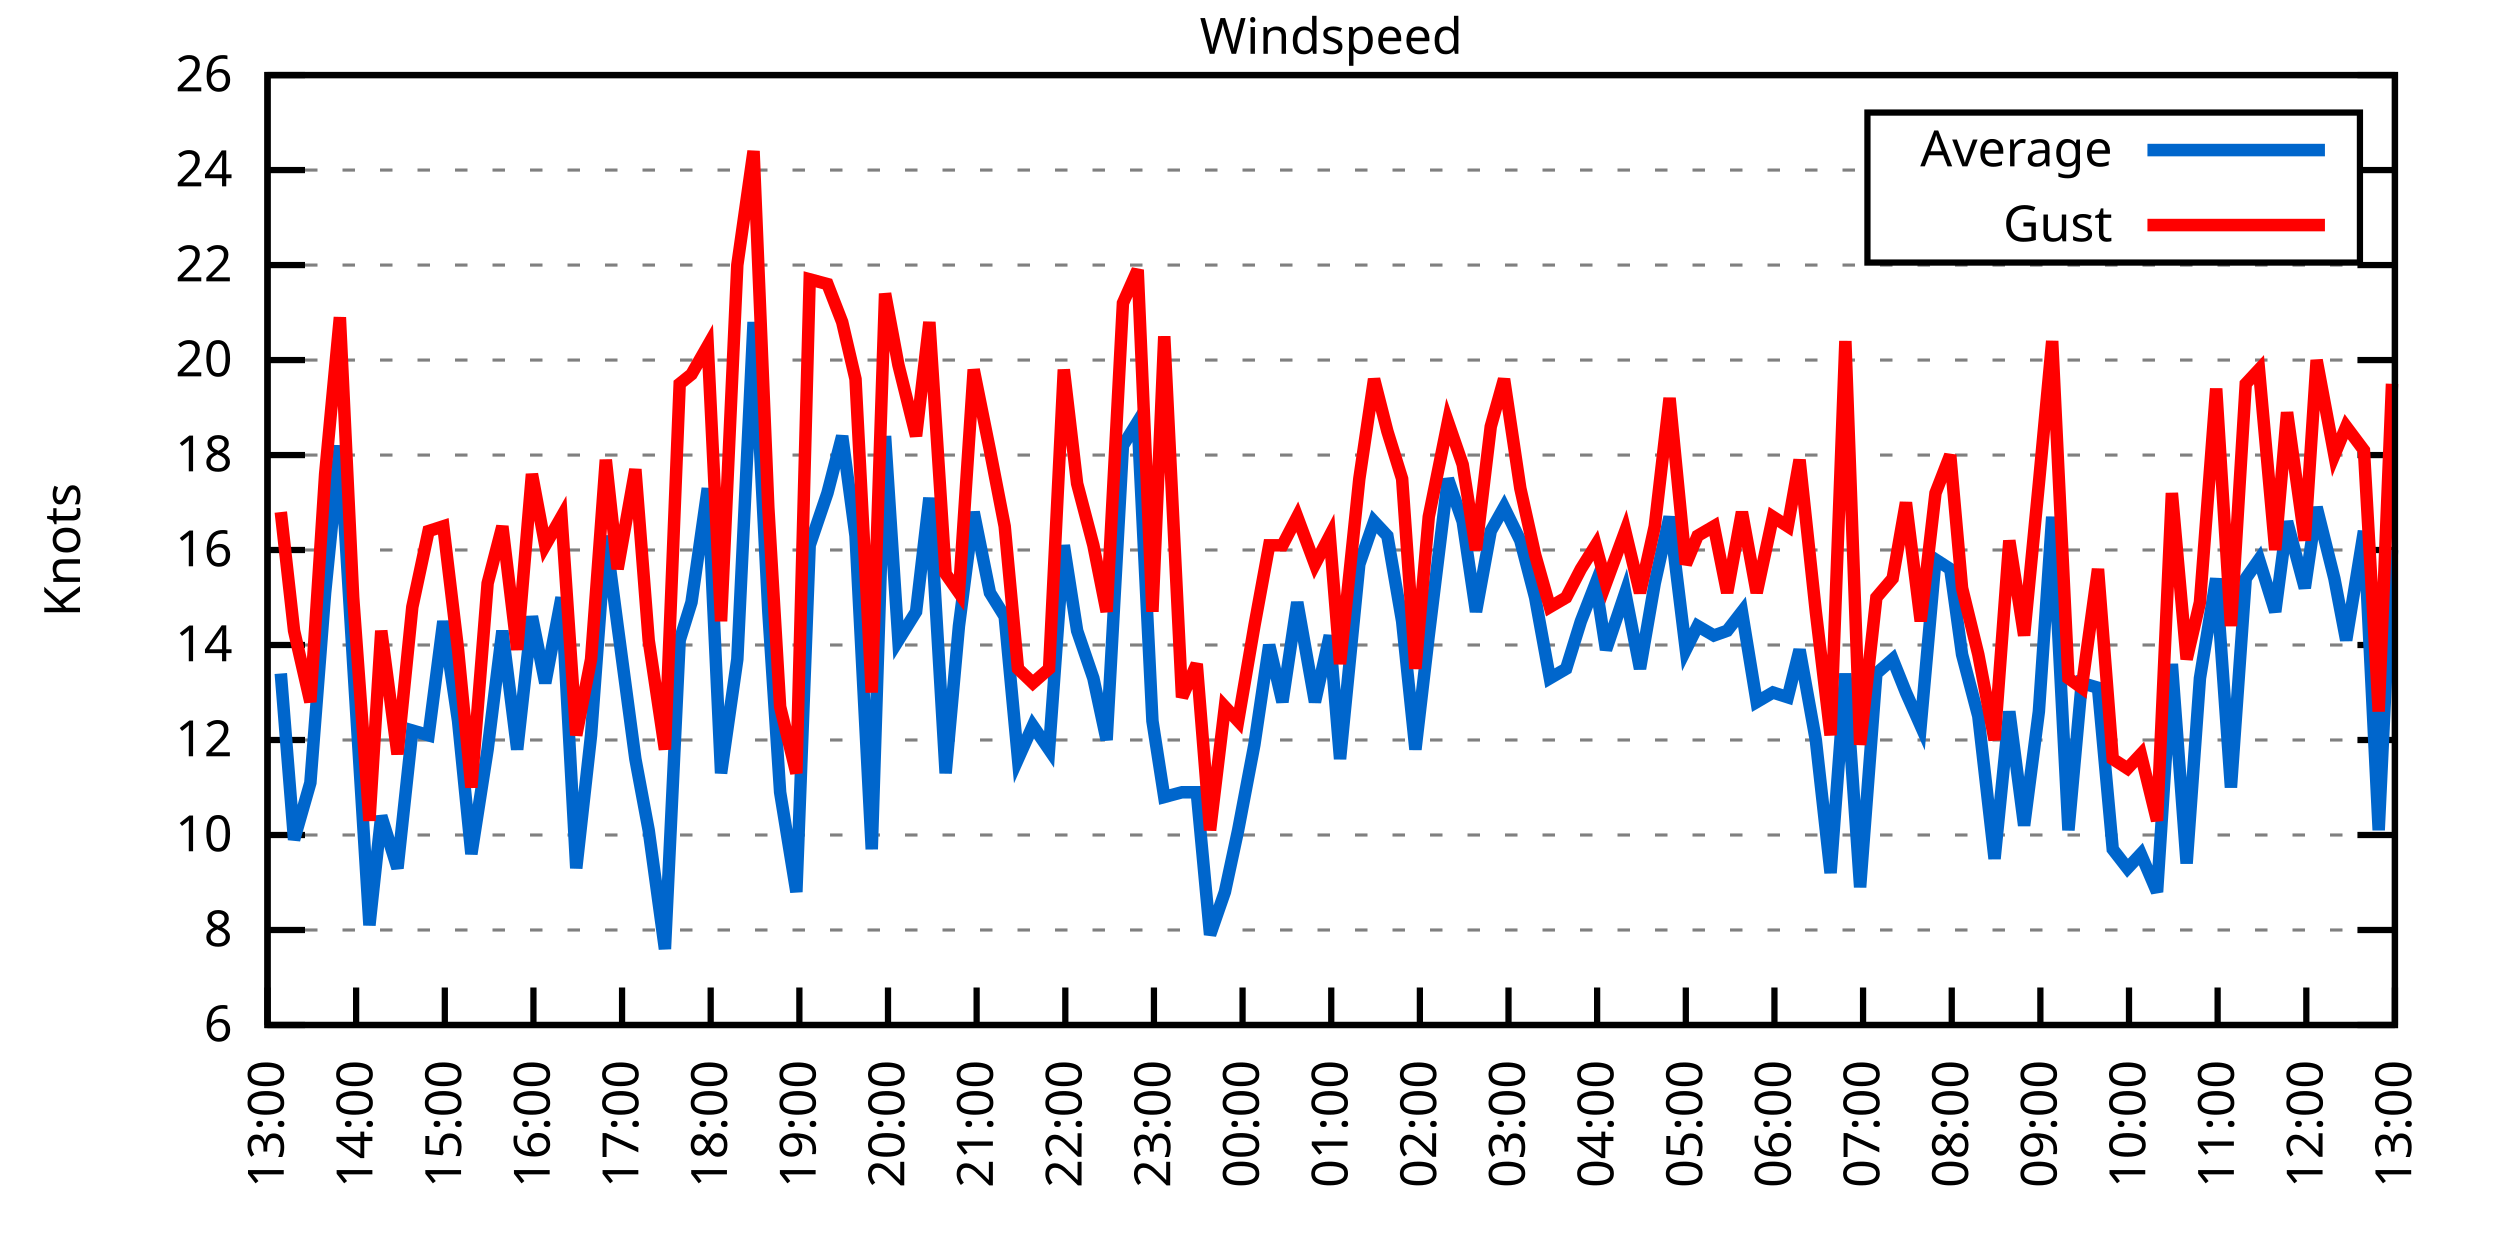
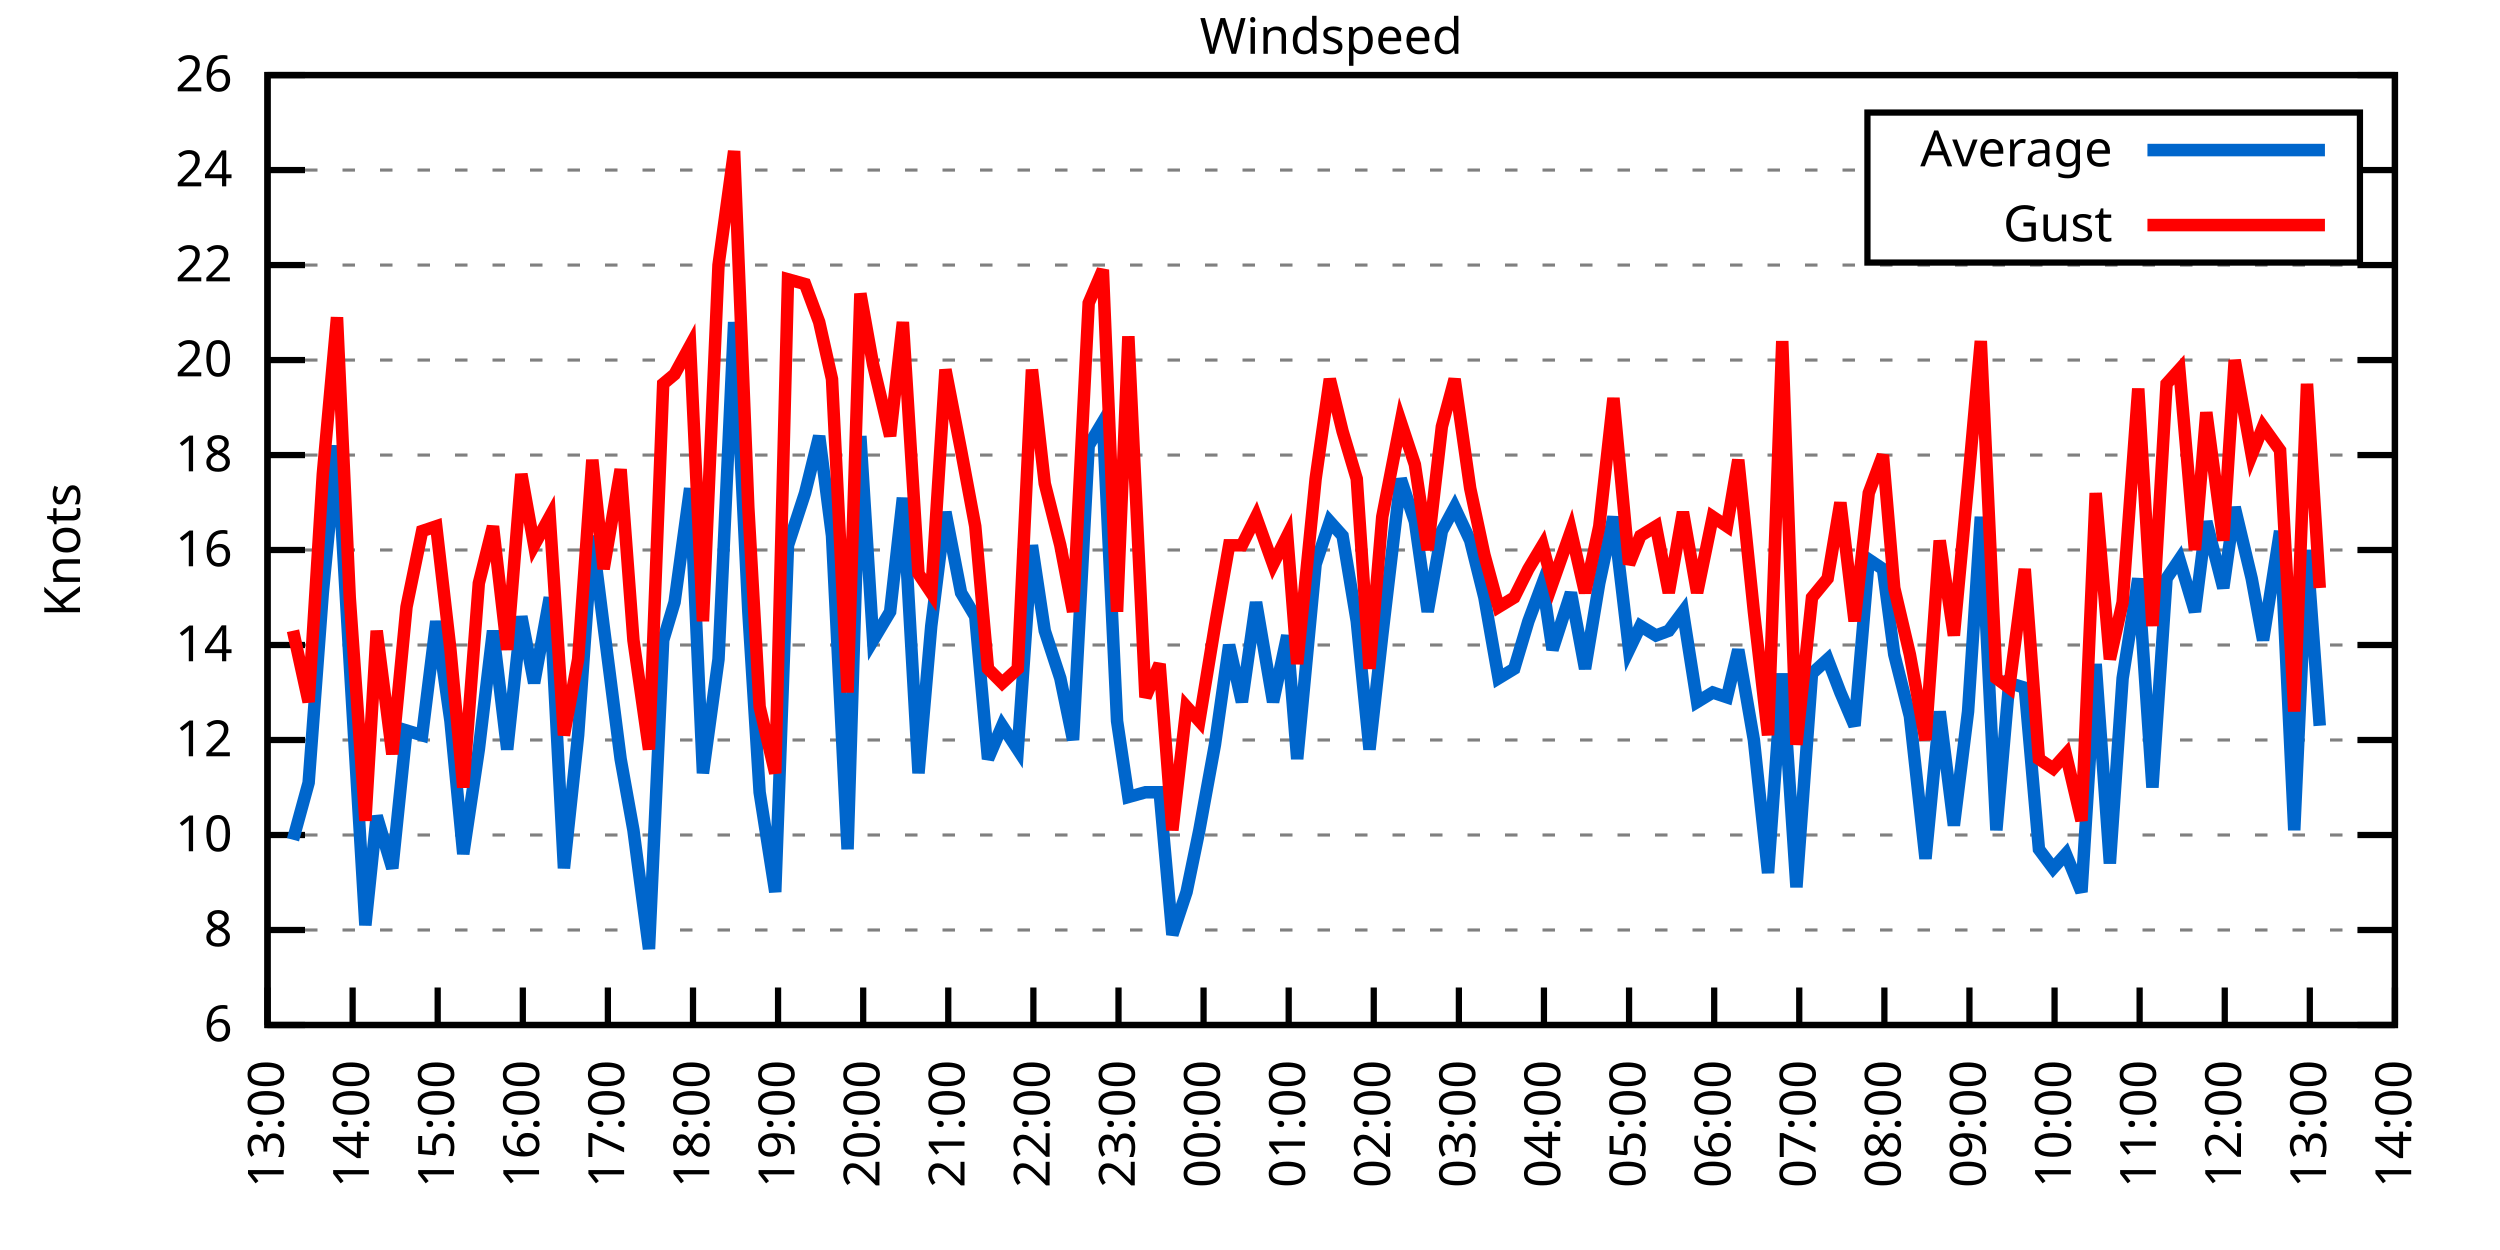
<svg xmlns="http://www.w3.org/2000/svg" xmlns:xlink="http://www.w3.org/1999/xlink" width="400" height="200" viewBox="0 0 400 200">
  <g id="gnuplot_canvas">
    <rect x="0" y="0" width="400" height="200" fill="none" />
    <defs>
      <circle id="gpDot" r="0.5" stroke-width="0.5" stroke="currentColor" />
      <path id="gpPt0" stroke-width="0.333" stroke="currentColor" d="M-1,0 h2 M0,-1 v2" />
      <path id="gpPt1" stroke-width="0.333" stroke="currentColor" d="M-1,-1 L1,1 M1,-1 L-1,1" />
      <path id="gpPt2" stroke-width="0.333" stroke="currentColor" d="M-1,0 L1,0 M0,-1 L0,1 M-1,-1 L1,1 M-1,1 L1,-1" />
      <rect id="gpPt3" stroke-width="0.333" stroke="currentColor" x="-1" y="-1" width="2" height="2" />
      <rect id="gpPt4" stroke-width="0.333" stroke="currentColor" fill="currentColor" x="-1" y="-1" width="2" height="2" />
      <circle id="gpPt5" stroke-width="0.333" stroke="currentColor" cx="0" cy="0" r="1" />
      <use xlink:href="#gpPt5" id="gpPt6" fill="currentColor" stroke="none" />
      <path id="gpPt7" stroke-width="0.333" stroke="currentColor" d="M0,-1.33 L-1.33,0.67 L1.33,0.67 z" />
      <use xlink:href="#gpPt7" id="gpPt8" fill="currentColor" stroke="none" />
      <use xlink:href="#gpPt7" id="gpPt9" stroke="currentColor" transform="rotate(180)" />
      <use xlink:href="#gpPt9" id="gpPt10" fill="currentColor" stroke="none" />
      <use xlink:href="#gpPt3" id="gpPt11" stroke="currentColor" transform="rotate(45)" />
      <use xlink:href="#gpPt11" id="gpPt12" fill="currentColor" stroke="none" />
      <path id="gpPt13" stroke-width="0.333" stroke="currentColor" d="M0,1.330 L1.265,0.411 L0.782,-1.067 L-0.782,-1.076 L-1.265,0.411 z" />
      <use xlink:href="#gpPt13" id="gpPt14" fill="currentColor" stroke="none" />
      <filter id="textbox" filterUnits="objectBoundingBox" x="0" y="0" height="1" width="1">
        <feFlood flood-color="white" flood-opacity="1" result="bgnd" />
        <feComposite in="SourceGraphic" in2="bgnd" operator="atop" />
      </filter>
      <filter id="greybox" filterUnits="objectBoundingBox" x="0" y="0" height="1" width="1">
        <feFlood flood-color="lightgrey" flood-opacity="1" result="grey" />
        <feComposite in="SourceGraphic" in2="grey" operator="atop" />
      </filter>
    </defs>
    <g fill="none" color="white" stroke="currentColor" stroke-width="1.00" stroke-linecap="butt" stroke-linejoin="miter">
</g>
    <g fill="none" color="black" stroke="currentColor" stroke-width="1.00" stroke-linecap="butt" stroke-linejoin="miter">
      <g stroke="none" shape-rendering="crispEdges">
        <polygon fill="rgb(255, 255, 255)" points="42.80,164.00 383.18,164.00 383.18,12.02 42.80,12.02 " />
      </g>
    </g>
    <g fill="none" color="black" stroke="currentColor" stroke-width="1.00" stroke-linecap="butt" stroke-linejoin="miter">
</g>
    <g fill="none" color="black" stroke="black" stroke-width="0.50" stroke-linecap="butt" stroke-linejoin="miter">
</g>
    <g fill="none" color="gray" stroke="currentColor" stroke-width="0.50" stroke-linecap="butt" stroke-linejoin="miter">
      <path stroke="gray" stroke-dasharray="2,4" class="gridline" d="M42.80,164.00 L383.19,164.00  " />
    </g>
    <g fill="none" color="gray" stroke="gray" stroke-width="1.00" stroke-linecap="butt" stroke-linejoin="miter">
</g>
    <g fill="none" color="black" stroke="currentColor" stroke-width="1.00" stroke-linecap="butt" stroke-linejoin="miter">
      <path stroke="black" d="M42.80,164.00 L48.80,164.00 M383.19,164.00 L377.19,164.00  " />
      <g transform="translate(37.20,166.60)" stroke="none" fill="black" font-family="Sans" font-size="8.00" text-anchor="end">
        <text>
          <tspan font-family="Sans"> 6</tspan>
        </text>
      </g>
    </g>
    <g fill="none" color="black" stroke="currentColor" stroke-width="1.00" stroke-linecap="butt" stroke-linejoin="miter">
</g>
    <g fill="none" color="black" stroke="black" stroke-width="0.50" stroke-linecap="butt" stroke-linejoin="miter">
</g>
    <g fill="none" color="gray" stroke="currentColor" stroke-width="0.50" stroke-linecap="butt" stroke-linejoin="miter">
      <path stroke="gray" stroke-dasharray="2,4" class="gridline" d="M42.80,148.80 L383.19,148.80  " />
    </g>
    <g fill="none" color="gray" stroke="gray" stroke-width="1.00" stroke-linecap="butt" stroke-linejoin="miter">
</g>
    <g fill="none" color="black" stroke="currentColor" stroke-width="1.00" stroke-linecap="butt" stroke-linejoin="miter">
      <path stroke="black" d="M42.80,148.80 L48.80,148.80 M383.19,148.80 L377.19,148.80  " />
      <g transform="translate(37.20,151.40)" stroke="none" fill="black" font-family="Sans" font-size="8.00" text-anchor="end">
        <text>
          <tspan font-family="Sans"> 8</tspan>
        </text>
      </g>
    </g>
    <g fill="none" color="black" stroke="currentColor" stroke-width="1.00" stroke-linecap="butt" stroke-linejoin="miter">
</g>
    <g fill="none" color="black" stroke="black" stroke-width="0.50" stroke-linecap="butt" stroke-linejoin="miter">
</g>
    <g fill="none" color="gray" stroke="currentColor" stroke-width="0.50" stroke-linecap="butt" stroke-linejoin="miter">
      <path stroke="gray" stroke-dasharray="2,4" class="gridline" d="M42.80,133.60 L383.19,133.60  " />
    </g>
    <g fill="none" color="gray" stroke="gray" stroke-width="1.00" stroke-linecap="butt" stroke-linejoin="miter">
</g>
    <g fill="none" color="black" stroke="currentColor" stroke-width="1.00" stroke-linecap="butt" stroke-linejoin="miter">
      <path stroke="black" d="M42.80,133.60 L48.80,133.60 M383.19,133.60 L377.19,133.60  " />
      <g transform="translate(37.20,136.20)" stroke="none" fill="black" font-family="Sans" font-size="8.00" text-anchor="end">
        <text>
          <tspan font-family="Sans"> 10</tspan>
        </text>
      </g>
    </g>
    <g fill="none" color="black" stroke="currentColor" stroke-width="1.00" stroke-linecap="butt" stroke-linejoin="miter">
</g>
    <g fill="none" color="black" stroke="black" stroke-width="0.50" stroke-linecap="butt" stroke-linejoin="miter">
</g>
    <g fill="none" color="gray" stroke="currentColor" stroke-width="0.50" stroke-linecap="butt" stroke-linejoin="miter">
      <path stroke="gray" stroke-dasharray="2,4" class="gridline" d="M42.80,118.40 L383.19,118.40  " />
    </g>
    <g fill="none" color="gray" stroke="gray" stroke-width="1.00" stroke-linecap="butt" stroke-linejoin="miter">
</g>
    <g fill="none" color="black" stroke="currentColor" stroke-width="1.00" stroke-linecap="butt" stroke-linejoin="miter">
      <path stroke="black" d="M42.80,118.40 L48.80,118.40 M383.19,118.40 L377.19,118.40  " />
      <g transform="translate(37.20,121.00)" stroke="none" fill="black" font-family="Sans" font-size="8.00" text-anchor="end">
        <text>
          <tspan font-family="Sans"> 12</tspan>
        </text>
      </g>
    </g>
    <g fill="none" color="black" stroke="currentColor" stroke-width="1.00" stroke-linecap="butt" stroke-linejoin="miter">
</g>
    <g fill="none" color="black" stroke="black" stroke-width="0.50" stroke-linecap="butt" stroke-linejoin="miter">
</g>
    <g fill="none" color="gray" stroke="currentColor" stroke-width="0.50" stroke-linecap="butt" stroke-linejoin="miter">
      <path stroke="gray" stroke-dasharray="2,4" class="gridline" d="M42.80,103.20 L383.19,103.20  " />
    </g>
    <g fill="none" color="gray" stroke="gray" stroke-width="1.00" stroke-linecap="butt" stroke-linejoin="miter">
</g>
    <g fill="none" color="black" stroke="currentColor" stroke-width="1.00" stroke-linecap="butt" stroke-linejoin="miter">
      <path stroke="black" d="M42.80,103.20 L48.80,103.20 M383.19,103.20 L377.19,103.20  " />
      <g transform="translate(37.20,105.80)" stroke="none" fill="black" font-family="Sans" font-size="8.00" text-anchor="end">
        <text>
          <tspan font-family="Sans"> 14</tspan>
        </text>
      </g>
    </g>
    <g fill="none" color="black" stroke="currentColor" stroke-width="1.00" stroke-linecap="butt" stroke-linejoin="miter">
</g>
    <g fill="none" color="black" stroke="black" stroke-width="0.50" stroke-linecap="butt" stroke-linejoin="miter">
</g>
    <g fill="none" color="gray" stroke="currentColor" stroke-width="0.50" stroke-linecap="butt" stroke-linejoin="miter">
      <path stroke="gray" stroke-dasharray="2,4" class="gridline" d="M42.80,88.00 L383.19,88.00  " />
    </g>
    <g fill="none" color="gray" stroke="gray" stroke-width="1.00" stroke-linecap="butt" stroke-linejoin="miter">
</g>
    <g fill="none" color="black" stroke="currentColor" stroke-width="1.00" stroke-linecap="butt" stroke-linejoin="miter">
      <path stroke="black" d="M42.80,88.00 L48.80,88.00 M383.19,88.00 L377.19,88.00  " />
      <g transform="translate(37.20,90.60)" stroke="none" fill="black" font-family="Sans" font-size="8.00" text-anchor="end">
        <text>
          <tspan font-family="Sans"> 16</tspan>
        </text>
      </g>
    </g>
    <g fill="none" color="black" stroke="currentColor" stroke-width="1.00" stroke-linecap="butt" stroke-linejoin="miter">
</g>
    <g fill="none" color="black" stroke="black" stroke-width="0.50" stroke-linecap="butt" stroke-linejoin="miter">
</g>
    <g fill="none" color="gray" stroke="currentColor" stroke-width="0.50" stroke-linecap="butt" stroke-linejoin="miter">
      <path stroke="gray" stroke-dasharray="2,4" class="gridline" d="M42.80,72.81 L383.19,72.81  " />
    </g>
    <g fill="none" color="gray" stroke="gray" stroke-width="1.00" stroke-linecap="butt" stroke-linejoin="miter">
</g>
    <g fill="none" color="black" stroke="currentColor" stroke-width="1.00" stroke-linecap="butt" stroke-linejoin="miter">
      <path stroke="black" d="M42.80,72.81 L48.80,72.81 M383.19,72.81 L377.19,72.81  " />
      <g transform="translate(37.20,75.41)" stroke="none" fill="black" font-family="Sans" font-size="8.00" text-anchor="end">
        <text>
          <tspan font-family="Sans"> 18</tspan>
        </text>
      </g>
    </g>
    <g fill="none" color="black" stroke="currentColor" stroke-width="1.00" stroke-linecap="butt" stroke-linejoin="miter">
</g>
    <g fill="none" color="black" stroke="black" stroke-width="0.50" stroke-linecap="butt" stroke-linejoin="miter">
</g>
    <g fill="none" color="gray" stroke="currentColor" stroke-width="0.50" stroke-linecap="butt" stroke-linejoin="miter">
      <path stroke="gray" stroke-dasharray="2,4" class="gridline" d="M42.80,57.61 L383.19,57.61  " />
    </g>
    <g fill="none" color="gray" stroke="gray" stroke-width="1.00" stroke-linecap="butt" stroke-linejoin="miter">
</g>
    <g fill="none" color="black" stroke="currentColor" stroke-width="1.00" stroke-linecap="butt" stroke-linejoin="miter">
      <path stroke="black" d="M42.80,57.61 L48.80,57.61 M383.19,57.61 L377.19,57.61  " />
      <g transform="translate(37.20,60.21)" stroke="none" fill="black" font-family="Sans" font-size="8.00" text-anchor="end">
        <text>
          <tspan font-family="Sans"> 20</tspan>
        </text>
      </g>
    </g>
    <g fill="none" color="black" stroke="currentColor" stroke-width="1.00" stroke-linecap="butt" stroke-linejoin="miter">
</g>
    <g fill="none" color="black" stroke="black" stroke-width="0.50" stroke-linecap="butt" stroke-linejoin="miter">
</g>
    <g fill="none" color="gray" stroke="currentColor" stroke-width="0.50" stroke-linecap="butt" stroke-linejoin="miter">
      <path stroke="gray" stroke-dasharray="2,4" class="gridline" d="M42.80,42.41 L383.19,42.41  " />
    </g>
    <g fill="none" color="gray" stroke="gray" stroke-width="1.00" stroke-linecap="butt" stroke-linejoin="miter">
</g>
    <g fill="none" color="black" stroke="currentColor" stroke-width="1.00" stroke-linecap="butt" stroke-linejoin="miter">
      <path stroke="black" d="M42.80,42.41 L48.80,42.41 M383.19,42.41 L377.19,42.41  " />
      <g transform="translate(37.20,45.01)" stroke="none" fill="black" font-family="Sans" font-size="8.00" text-anchor="end">
        <text>
          <tspan font-family="Sans"> 22</tspan>
        </text>
      </g>
    </g>
    <g fill="none" color="black" stroke="currentColor" stroke-width="1.00" stroke-linecap="butt" stroke-linejoin="miter">
</g>
    <g fill="none" color="black" stroke="black" stroke-width="0.50" stroke-linecap="butt" stroke-linejoin="miter">
</g>
    <g fill="none" color="gray" stroke="currentColor" stroke-width="0.50" stroke-linecap="butt" stroke-linejoin="miter">
      <path stroke="gray" stroke-dasharray="2,4" class="gridline" d="M42.80,27.21 L298.79,27.21 M377.59,27.21 L383.19,27.21  " />
    </g>
    <g fill="none" color="gray" stroke="gray" stroke-width="1.00" stroke-linecap="butt" stroke-linejoin="miter">
</g>
    <g fill="none" color="black" stroke="currentColor" stroke-width="1.00" stroke-linecap="butt" stroke-linejoin="miter">
      <path stroke="black" d="M42.80,27.21 L48.80,27.21 M383.19,27.21 L377.19,27.21  " />
      <g transform="translate(37.20,29.81)" stroke="none" fill="black" font-family="Sans" font-size="8.00" text-anchor="end">
        <text>
          <tspan font-family="Sans"> 24</tspan>
        </text>
      </g>
    </g>
    <g fill="none" color="black" stroke="currentColor" stroke-width="1.00" stroke-linecap="butt" stroke-linejoin="miter">
</g>
    <g fill="none" color="black" stroke="black" stroke-width="0.50" stroke-linecap="butt" stroke-linejoin="miter">
</g>
    <g fill="none" color="gray" stroke="currentColor" stroke-width="0.50" stroke-linecap="butt" stroke-linejoin="miter">
      <path stroke="gray" stroke-dasharray="2,4" class="gridline" d="M42.80,12.01 L383.19,12.01  " />
    </g>
    <g fill="none" color="gray" stroke="gray" stroke-width="1.00" stroke-linecap="butt" stroke-linejoin="miter">
</g>
    <g fill="none" color="black" stroke="currentColor" stroke-width="1.00" stroke-linecap="butt" stroke-linejoin="miter">
      <path stroke="black" d="M42.80,12.01 L48.80,12.01 M383.19,12.01 L377.19,12.01  " />
      <g transform="translate(37.20,14.61)" stroke="none" fill="black" font-family="Sans" font-size="8.00" text-anchor="end">
        <text>
          <tspan font-family="Sans"> 26</tspan>
        </text>
      </g>
    </g>
    <g fill="none" color="black" stroke="currentColor" stroke-width="1.00" stroke-linecap="butt" stroke-linejoin="miter">
      <path stroke="black" d="M42.80,164.00 L42.80,158.00  " />
      <g transform="translate(45.40,169.60) rotate(270.00)" stroke="none" fill="black" font-family="Sans" font-size="8.00" text-anchor="end">
        <text>
          <tspan font-family="Sans">13:00</tspan>
        </text>
      </g>
    </g>
    <g fill="none" color="black" stroke="currentColor" stroke-width="1.00" stroke-linecap="butt" stroke-linejoin="miter">
-       <path stroke="black" d="M56.98,164.00 L56.98,158.00  " />
-       <g transform="translate(59.58,169.60) rotate(270.00)" stroke="none" fill="black" font-family="Sans" font-size="8.00" text-anchor="end">
+       <path stroke="black" d="M56.42,164.00 L56.42,158.00  " />
+       <g transform="translate(59.02,169.60) rotate(270.00)" stroke="none" fill="black" font-family="Sans" font-size="8.00" text-anchor="end">
        <text>
          <tspan font-family="Sans">14:00</tspan>
        </text>
      </g>
    </g>
    <g fill="none" color="black" stroke="currentColor" stroke-width="1.00" stroke-linecap="butt" stroke-linejoin="miter">
-       <path stroke="black" d="M71.17,164.00 L71.17,158.00  " />
-       <g transform="translate(73.77,169.60) rotate(270.00)" stroke="none" fill="black" font-family="Sans" font-size="8.00" text-anchor="end">
+       <path stroke="black" d="M70.03,164.00 L70.03,158.00  " />
+       <g transform="translate(72.63,169.60) rotate(270.00)" stroke="none" fill="black" font-family="Sans" font-size="8.00" text-anchor="end">
        <text>
          <tspan font-family="Sans">15:00</tspan>
        </text>
      </g>
    </g>
    <g fill="none" color="black" stroke="currentColor" stroke-width="1.00" stroke-linecap="butt" stroke-linejoin="miter">
-       <path stroke="black" d="M85.35,164.00 L85.35,158.00  " />
-       <g transform="translate(87.95,169.60) rotate(270.00)" stroke="none" fill="black" font-family="Sans" font-size="8.00" text-anchor="end">
+       <path stroke="black" d="M83.65,164.00 L83.65,158.00  " />
+       <g transform="translate(86.25,169.60) rotate(270.00)" stroke="none" fill="black" font-family="Sans" font-size="8.00" text-anchor="end">
        <text>
          <tspan font-family="Sans">16:00</tspan>
        </text>
      </g>
    </g>
    <g fill="none" color="black" stroke="currentColor" stroke-width="1.00" stroke-linecap="butt" stroke-linejoin="miter">
-       <path stroke="black" d="M99.53,164.00 L99.53,158.00  " />
-       <g transform="translate(102.13,169.60) rotate(270.00)" stroke="none" fill="black" font-family="Sans" font-size="8.00" text-anchor="end">
+       <path stroke="black" d="M97.26,164.00 L97.26,158.00  " />
+       <g transform="translate(99.86,169.60) rotate(270.00)" stroke="none" fill="black" font-family="Sans" font-size="8.00" text-anchor="end">
        <text>
          <tspan font-family="Sans">17:00</tspan>
        </text>
      </g>
    </g>
    <g fill="none" color="black" stroke="currentColor" stroke-width="1.00" stroke-linecap="butt" stroke-linejoin="miter">
-       <path stroke="black" d="M113.71,164.00 L113.71,158.00  " />
-       <g transform="translate(116.31,169.60) rotate(270.00)" stroke="none" fill="black" font-family="Sans" font-size="8.00" text-anchor="end">
+       <path stroke="black" d="M110.88,164.00 L110.88,158.00  " />
+       <g transform="translate(113.48,169.60) rotate(270.00)" stroke="none" fill="black" font-family="Sans" font-size="8.00" text-anchor="end">
        <text>
          <tspan font-family="Sans">18:00</tspan>
        </text>
      </g>
    </g>
    <g fill="none" color="black" stroke="currentColor" stroke-width="1.00" stroke-linecap="butt" stroke-linejoin="miter">
-       <path stroke="black" d="M127.90,164.00 L127.90,158.00  " />
-       <g transform="translate(130.50,169.60) rotate(270.00)" stroke="none" fill="black" font-family="Sans" font-size="8.00" text-anchor="end">
+       <path stroke="black" d="M124.49,164.00 L124.49,158.00  " />
+       <g transform="translate(127.09,169.60) rotate(270.00)" stroke="none" fill="black" font-family="Sans" font-size="8.00" text-anchor="end">
        <text>
          <tspan font-family="Sans">19:00</tspan>
        </text>
      </g>
    </g>
    <g fill="none" color="black" stroke="currentColor" stroke-width="1.00" stroke-linecap="butt" stroke-linejoin="miter">
-       <path stroke="black" d="M142.08,164.00 L142.08,158.00  " />
-       <g transform="translate(144.68,169.60) rotate(270.00)" stroke="none" fill="black" font-family="Sans" font-size="8.00" text-anchor="end">
+       <path stroke="black" d="M138.11,164.00 L138.11,158.00  " />
+       <g transform="translate(140.71,169.60) rotate(270.00)" stroke="none" fill="black" font-family="Sans" font-size="8.00" text-anchor="end">
        <text>
          <tspan font-family="Sans">20:00</tspan>
        </text>
      </g>
    </g>
    <g fill="none" color="black" stroke="currentColor" stroke-width="1.00" stroke-linecap="butt" stroke-linejoin="miter">
-       <path stroke="black" d="M156.26,164.00 L156.26,158.00  " />
-       <g transform="translate(158.86,169.60) rotate(270.00)" stroke="none" fill="black" font-family="Sans" font-size="8.00" text-anchor="end">
+       <path stroke="black" d="M151.72,164.00 L151.72,158.00  " />
+       <g transform="translate(154.32,169.60) rotate(270.00)" stroke="none" fill="black" font-family="Sans" font-size="8.00" text-anchor="end">
        <text>
          <tspan font-family="Sans">21:00</tspan>
        </text>
      </g>
    </g>
    <g fill="none" color="black" stroke="currentColor" stroke-width="1.00" stroke-linecap="butt" stroke-linejoin="miter">
-       <path stroke="black" d="M170.45,164.00 L170.45,158.00  " />
-       <g transform="translate(173.05,169.60) rotate(270.00)" stroke="none" fill="black" font-family="Sans" font-size="8.00" text-anchor="end">
+       <path stroke="black" d="M165.34,164.00 L165.34,158.00  " />
+       <g transform="translate(167.94,169.60) rotate(270.00)" stroke="none" fill="black" font-family="Sans" font-size="8.00" text-anchor="end">
        <text>
          <tspan font-family="Sans">22:00</tspan>
        </text>
      </g>
    </g>
    <g fill="none" color="black" stroke="currentColor" stroke-width="1.00" stroke-linecap="butt" stroke-linejoin="miter">
-       <path stroke="black" d="M184.63,164.00 L184.63,158.00  " />
-       <g transform="translate(187.23,169.60) rotate(270.00)" stroke="none" fill="black" font-family="Sans" font-size="8.00" text-anchor="end">
+       <path stroke="black" d="M178.96,164.00 L178.96,158.00  " />
+       <g transform="translate(181.56,169.60) rotate(270.00)" stroke="none" fill="black" font-family="Sans" font-size="8.00" text-anchor="end">
        <text>
          <tspan font-family="Sans">23:00</tspan>
        </text>
      </g>
    </g>
    <g fill="none" color="black" stroke="currentColor" stroke-width="1.00" stroke-linecap="butt" stroke-linejoin="miter">
-       <path stroke="black" d="M198.81,164.00 L198.81,158.00  " />
-       <g transform="translate(201.41,169.60) rotate(270.00)" stroke="none" fill="black" font-family="Sans" font-size="8.00" text-anchor="end">
+       <path stroke="black" d="M192.57,164.00 L192.57,158.00  " />
+       <g transform="translate(195.17,169.60) rotate(270.00)" stroke="none" fill="black" font-family="Sans" font-size="8.00" text-anchor="end">
        <text>
          <tspan font-family="Sans">00:00</tspan>
        </text>
      </g>
    </g>
    <g fill="none" color="black" stroke="currentColor" stroke-width="1.00" stroke-linecap="butt" stroke-linejoin="miter">
-       <path stroke="black" d="M213.00,164.00 L213.00,158.00  " />
-       <g transform="translate(215.60,169.60) rotate(270.00)" stroke="none" fill="black" font-family="Sans" font-size="8.00" text-anchor="end">
+       <path stroke="black" d="M206.19,164.00 L206.19,158.00  " />
+       <g transform="translate(208.79,169.60) rotate(270.00)" stroke="none" fill="black" font-family="Sans" font-size="8.00" text-anchor="end">
        <text>
          <tspan font-family="Sans">01:00</tspan>
        </text>
      </g>
    </g>
    <g fill="none" color="black" stroke="currentColor" stroke-width="1.00" stroke-linecap="butt" stroke-linejoin="miter">
-       <path stroke="black" d="M227.18,164.00 L227.18,158.00  " />
-       <g transform="translate(229.78,169.60) rotate(270.00)" stroke="none" fill="black" font-family="Sans" font-size="8.00" text-anchor="end">
+       <path stroke="black" d="M219.80,164.00 L219.80,158.00  " />
+       <g transform="translate(222.40,169.60) rotate(270.00)" stroke="none" fill="black" font-family="Sans" font-size="8.00" text-anchor="end">
        <text>
          <tspan font-family="Sans">02:00</tspan>
        </text>
      </g>
    </g>
    <g fill="none" color="black" stroke="currentColor" stroke-width="1.00" stroke-linecap="butt" stroke-linejoin="miter">
-       <path stroke="black" d="M241.36,164.00 L241.36,158.00  " />
-       <g transform="translate(243.96,169.60) rotate(270.00)" stroke="none" fill="black" font-family="Sans" font-size="8.00" text-anchor="end">
+       <path stroke="black" d="M233.42,164.00 L233.42,158.00  " />
+       <g transform="translate(236.02,169.60) rotate(270.00)" stroke="none" fill="black" font-family="Sans" font-size="8.00" text-anchor="end">
        <text>
          <tspan font-family="Sans">03:00</tspan>
        </text>
      </g>
    </g>
    <g fill="none" color="black" stroke="currentColor" stroke-width="1.00" stroke-linecap="butt" stroke-linejoin="miter">
-       <path stroke="black" d="M255.54,164.00 L255.54,158.00  " />
-       <g transform="translate(258.14,169.60) rotate(270.00)" stroke="none" fill="black" font-family="Sans" font-size="8.00" text-anchor="end">
+       <path stroke="black" d="M247.03,164.00 L247.03,158.00  " />
+       <g transform="translate(249.63,169.60) rotate(270.00)" stroke="none" fill="black" font-family="Sans" font-size="8.00" text-anchor="end">
        <text>
          <tspan font-family="Sans">04:00</tspan>
        </text>
      </g>
    </g>
    <g fill="none" color="black" stroke="currentColor" stroke-width="1.00" stroke-linecap="butt" stroke-linejoin="miter">
-       <path stroke="black" d="M269.73,164.00 L269.73,158.00  " />
-       <g transform="translate(272.33,169.60) rotate(270.00)" stroke="none" fill="black" font-family="Sans" font-size="8.00" text-anchor="end">
+       <path stroke="black" d="M260.65,164.00 L260.65,158.00  " />
+       <g transform="translate(263.25,169.60) rotate(270.00)" stroke="none" fill="black" font-family="Sans" font-size="8.00" text-anchor="end">
        <text>
          <tspan font-family="Sans">05:00</tspan>
        </text>
      </g>
    </g>
    <g fill="none" color="black" stroke="currentColor" stroke-width="1.00" stroke-linecap="butt" stroke-linejoin="miter">
-       <path stroke="black" d="M283.91,164.00 L283.91,158.00  " />
-       <g transform="translate(286.51,169.60) rotate(270.00)" stroke="none" fill="black" font-family="Sans" font-size="8.00" text-anchor="end">
+       <path stroke="black" d="M274.27,164.00 L274.27,158.00  " />
+       <g transform="translate(276.87,169.60) rotate(270.00)" stroke="none" fill="black" font-family="Sans" font-size="8.00" text-anchor="end">
        <text>
          <tspan font-family="Sans">06:00</tspan>
        </text>
      </g>
    </g>
    <g fill="none" color="black" stroke="currentColor" stroke-width="1.00" stroke-linecap="butt" stroke-linejoin="miter">
-       <path stroke="black" d="M298.09,164.00 L298.09,158.00  " />
-       <g transform="translate(300.69,169.60) rotate(270.00)" stroke="none" fill="black" font-family="Sans" font-size="8.00" text-anchor="end">
+       <path stroke="black" d="M287.88,164.00 L287.88,158.00  " />
+       <g transform="translate(290.48,169.60) rotate(270.00)" stroke="none" fill="black" font-family="Sans" font-size="8.00" text-anchor="end">
        <text>
          <tspan font-family="Sans">07:00</tspan>
        </text>
      </g>
    </g>
    <g fill="none" color="black" stroke="currentColor" stroke-width="1.00" stroke-linecap="butt" stroke-linejoin="miter">
-       <path stroke="black" d="M312.28,164.00 L312.28,158.00  " />
-       <g transform="translate(314.88,169.60) rotate(270.00)" stroke="none" fill="black" font-family="Sans" font-size="8.00" text-anchor="end">
+       <path stroke="black" d="M301.50,164.00 L301.50,158.00  " />
+       <g transform="translate(304.10,169.60) rotate(270.00)" stroke="none" fill="black" font-family="Sans" font-size="8.00" text-anchor="end">
        <text>
          <tspan font-family="Sans">08:00</tspan>
        </text>
      </g>
    </g>
    <g fill="none" color="black" stroke="currentColor" stroke-width="1.00" stroke-linecap="butt" stroke-linejoin="miter">
-       <path stroke="black" d="M326.46,164.00 L326.46,158.00  " />
-       <g transform="translate(329.06,169.60) rotate(270.00)" stroke="none" fill="black" font-family="Sans" font-size="8.00" text-anchor="end">
+       <path stroke="black" d="M315.11,164.00 L315.11,158.00  " />
+       <g transform="translate(317.71,169.60) rotate(270.00)" stroke="none" fill="black" font-family="Sans" font-size="8.00" text-anchor="end">
        <text>
          <tspan font-family="Sans">09:00</tspan>
        </text>
      </g>
    </g>
    <g fill="none" color="black" stroke="currentColor" stroke-width="1.00" stroke-linecap="butt" stroke-linejoin="miter">
-       <path stroke="black" d="M340.64,164.00 L340.64,158.00  " />
-       <g transform="translate(343.24,169.60) rotate(270.00)" stroke="none" fill="black" font-family="Sans" font-size="8.00" text-anchor="end">
+       <path stroke="black" d="M328.73,164.00 L328.73,158.00  " />
+       <g transform="translate(331.33,169.60) rotate(270.00)" stroke="none" fill="black" font-family="Sans" font-size="8.00" text-anchor="end">
        <text>
          <tspan font-family="Sans">10:00</tspan>
        </text>
      </g>
    </g>
    <g fill="none" color="black" stroke="currentColor" stroke-width="1.00" stroke-linecap="butt" stroke-linejoin="miter">
-       <path stroke="black" d="M354.82,164.00 L354.82,158.00  " />
-       <g transform="translate(357.42,169.60) rotate(270.00)" stroke="none" fill="black" font-family="Sans" font-size="8.00" text-anchor="end">
+       <path stroke="black" d="M342.34,164.00 L342.34,158.00  " />
+       <g transform="translate(344.94,169.60) rotate(270.00)" stroke="none" fill="black" font-family="Sans" font-size="8.00" text-anchor="end">
        <text>
          <tspan font-family="Sans">11:00</tspan>
        </text>
      </g>
    </g>
    <g fill="none" color="black" stroke="currentColor" stroke-width="1.00" stroke-linecap="butt" stroke-linejoin="miter">
-       <path stroke="black" d="M369.01,164.00 L369.01,158.00  " />
-       <g transform="translate(371.61,169.60) rotate(270.00)" stroke="none" fill="black" font-family="Sans" font-size="8.00" text-anchor="end">
+       <path stroke="black" d="M355.96,164.00 L355.96,158.00  " />
+       <g transform="translate(358.56,169.60) rotate(270.00)" stroke="none" fill="black" font-family="Sans" font-size="8.00" text-anchor="end">
        <text>
          <tspan font-family="Sans">12:00</tspan>
+         </text>
+       </g>
+     </g>
+     <g fill="none" color="black" stroke="currentColor" stroke-width="1.00" stroke-linecap="butt" stroke-linejoin="miter">
+       <path stroke="black" d="M369.57,164.00 L369.57,158.00  " />
+       <g transform="translate(372.17,169.60) rotate(270.00)" stroke="none" fill="black" font-family="Sans" font-size="8.00" text-anchor="end">
+         <text>
+           <tspan font-family="Sans">13:00</tspan>
        </text>
      </g>
    </g>
    <g fill="none" color="black" stroke="currentColor" stroke-width="1.00" stroke-linecap="butt" stroke-linejoin="miter">
      <path stroke="black" d="M383.19,164.00 L383.19,158.00  " />
      <g transform="translate(385.79,169.60) rotate(270.00)" stroke="none" fill="black" font-family="Sans" font-size="8.00" text-anchor="end">
        <text>
-           <tspan font-family="Sans">13:00</tspan>
+           <tspan font-family="Sans">14:00</tspan>
        </text>
      </g>
    </g>
    <g fill="none" color="black" stroke="currentColor" stroke-width="1.00" stroke-linecap="butt" stroke-linejoin="miter">
</g>
    <g fill="none" color="black" stroke="currentColor" stroke-width="1.00" stroke-linecap="butt" stroke-linejoin="miter">
      <path stroke="black" d="M42.80,12.01 L42.80,164.00 L383.19,164.00 L383.19,12.01 L42.80,12.01 Z  " />
    </g>
    <g fill="none" color="black" stroke="currentColor" stroke-width="1.00" stroke-linecap="butt" stroke-linejoin="miter">
</g>
    <g fill="none" color="black" stroke="currentColor" stroke-width="1.00" stroke-linecap="butt" stroke-linejoin="miter">
      <path stroke="black" d="M298.79,42.01 L298.79,18.01 L377.59,18.01 L377.59,42.01 L298.79,42.01 Z  " />
    </g>
    <g id="Windspeed_plot_1">
      <g fill="none" color="white" stroke="black" stroke-width="2.00" stroke-linecap="butt" stroke-linejoin="miter">
</g>
      <g fill="none" color="black" stroke="currentColor" stroke-width="2.00" stroke-linecap="butt" stroke-linejoin="miter">
        <g transform="translate(337.99,26.61)" stroke="none" fill="black" font-family="Sans" font-size="8.00" text-anchor="end">
          <text>
            <tspan font-family="Sans">Average</tspan>
          </text>
        </g>
      </g>
      <g fill="none" color="black" stroke="currentColor" stroke-width="2.00" stroke-linecap="butt" stroke-linejoin="miter">
-         <path stroke="rgb(  0, 102, 204)" d="M343.59,24.01 L371.99,24.01 M44.93,107.76 L47.05,134.36 L49.66,125.24 L52.02,94.84 L54.38,71.29 L56.51,106.24   L59.11,148.04 L61.00,130.56 L63.60,138.92 L65.97,116.88 L68.57,117.64 L70.93,99.40 L73.29,115.36 L75.42,136.64   L78.02,119.92 L80.38,100.92 L82.75,119.92 L85.11,98.64 L87.24,109.28 L89.84,95.60 L92.20,138.92 L94.57,117.64   L96.93,85.73 L98.82,100.16 L101.66,121.44 L103.79,132.84 L106.39,151.84 L108.75,102.44 L110.64,96.36 L113.24,78.13   L115.37,123.72 L117.97,105.48 L120.57,51.53 L122.93,97.88 L124.82,126.76 L127.42,142.72 L129.55,87.25 L132.39,78.89   L134.75,69.77 L136.88,85.73 L139.48,135.88 L141.61,69.77 L143.74,102.44 L146.57,97.88 L148.70,79.65 L151.30,123.72   L153.43,100.16 L155.79,81.93 L158.39,94.84 L160.75,98.64 L162.88,121.44 L165.25,116.12 L167.85,119.92 L170.21,87.25   L172.34,100.92 L174.94,108.52 L177.06,118.40 L179.67,71.29 L182.03,67.49 L184.39,115.36 L186.28,127.52 L189.12,126.76   L191.48,126.76 L193.61,149.56 L195.98,142.72 L198.10,132.84 L200.70,119.16 L203.07,103.20 L205.19,112.32 L207.56,96.36   L210.39,112.32 L212.76,101.68 L214.41,121.44 L217.49,90.28 L219.85,83.45 L221.98,85.73 L224.34,99.40 L226.47,119.92   L228.60,101.68 L231.67,76.61 L234.03,83.45 L236.16,97.88 L238.52,84.97 L240.65,81.17 L243.25,86.49 L245.62,95.60   L247.98,108.52 L250.58,107.00 L252.94,99.40 L255.31,93.32 L256.96,103.96 L260.04,94.84 L262.40,107.00 L264.76,93.32   L267.13,82.69 L269.73,103.96 L271.62,100.16 L274.22,101.68 L276.35,100.92 L278.71,97.88 L281.07,112.32 L283.67,110.80   L286.04,111.56 L287.93,103.96 L290.53,118.40 L292.89,139.68 L295.26,107.76 L297.62,141.96 L300.22,107.76 L302.82,105.48   L304.95,110.80 L307.31,116.12 L309.68,89.52 L312.04,91.04 L313.93,104.72 L316.53,114.60 L319.13,137.40 L321.49,113.84   L323.86,132.08 L326.22,113.84 L328.35,82.69 L330.95,132.84 L333.08,109.28 L335.68,110.04 L338.04,135.88 L340.40,138.92   L342.53,136.64 L345.13,142.72 L347.50,106.24 L349.86,138.16 L351.99,108.52 L354.59,92.56 L356.95,126.00 L359.32,92.56   L361.44,89.52 L364.04,97.88 L365.93,83.45 L368.77,94.08 L370.66,81.17 L373.50,92.56 L375.39,102.44 L378.23,84.97   L380.59,132.84 L382.72,88.00  " />
+         <path stroke="rgb(  0, 102, 204)" d="M343.59,24.01 L371.99,24.01 M46.88,134.36 L49.38,125.24 L51.65,94.84 L53.92,71.29 L55.96,106.24 L58.46,148.04   L60.27,130.56 L62.77,138.92 L65.04,116.88 L67.54,117.64 L69.80,99.40 L72.07,115.36 L74.12,136.64 L76.61,119.92   L78.88,100.92 L81.15,119.92 L83.42,98.64 L85.46,109.28 L87.96,95.60 L90.23,138.92 L92.50,117.64 L94.77,85.73   L96.58,100.16 L99.30,121.44 L101.35,132.84 L103.84,151.84 L106.11,102.44 L107.93,96.36 L110.42,78.13 L112.47,123.72   L114.96,105.48 L117.46,51.53 L119.73,97.88 L121.54,126.76 L124.04,142.72 L126.08,87.25 L128.81,78.89 L131.07,69.77   L133.12,85.73 L135.61,135.88 L137.66,69.77 L139.70,102.44 L142.42,97.88 L144.46,79.65 L146.96,123.72 L149.00,100.16   L151.27,81.93 L153.77,94.84 L156.04,98.64 L158.08,121.44 L160.35,116.12 L162.84,119.92 L165.11,87.25 L167.16,100.92   L169.65,108.52 L171.69,118.40 L174.19,71.29 L176.46,67.49 L178.73,115.36 L180.54,127.52 L183.27,126.76 L185.54,126.76   L187.58,149.56 L189.85,142.72 L191.89,132.84 L194.39,119.16 L196.66,103.20 L198.70,112.32 L200.97,96.36 L203.69,112.32   L205.96,101.68 L207.55,121.44 L210.50,90.28 L212.77,83.45 L214.81,85.73 L217.08,99.40 L219.12,119.92 L221.16,101.68   L224.11,76.61 L226.38,83.45 L228.43,97.88 L230.70,84.97 L232.74,81.17 L235.23,86.49 L237.50,95.60 L239.77,108.52   L242.27,107.00 L244.54,99.40 L246.81,93.32 L248.40,103.96 L251.35,94.84 L253.61,107.00 L255.88,93.32 L258.15,82.69   L260.65,103.96 L262.47,100.16 L264.96,101.68 L267.00,100.92 L269.27,97.88 L271.54,112.32 L274.04,110.80 L276.31,111.56   L278.12,103.96 L280.62,118.40 L282.89,139.68 L285.16,107.76 L287.43,141.96 L289.92,107.76 L292.42,105.48 L294.46,110.80   L296.73,116.12 L299.00,89.52 L301.27,91.04 L303.08,104.72 L305.58,114.60 L308.08,137.40 L310.35,113.84 L312.62,132.08   L314.89,113.84 L316.93,82.69 L319.42,132.84 L321.47,109.28 L323.96,110.04 L326.23,135.88 L328.50,138.92 L330.54,136.64   L333.04,142.72 L335.31,106.24 L337.58,138.16 L339.62,108.52 L342.12,92.56 L344.39,126.00 L346.65,92.56 L348.70,89.52   L351.19,97.88 L353.01,83.45 L355.73,94.08 L357.55,81.17 L360.27,92.56 L362.09,102.44 L364.81,84.97 L367.08,132.84   L369.12,88.00 L371.16,116.12  " />
      </g>
    </g>
    <g id="Windspeed_plot_2">
      <g fill="none" color="black" stroke="currentColor" stroke-width="2.00" stroke-linecap="butt" stroke-linejoin="miter">
        <g transform="translate(337.99,38.61)" stroke="none" fill="black" font-family="Sans" font-size="8.00" text-anchor="end">
          <text>
            <tspan font-family="Sans">Gust</tspan>
          </text>
        </g>
      </g>
      <g fill="none" color="black" stroke="currentColor" stroke-width="2.00" stroke-linecap="butt" stroke-linejoin="miter">
-         <path stroke="rgb(255,   0,   0)" d="M343.59,36.01 L371.99,36.01 M44.93,81.93 L47.05,100.92 L49.66,112.32 L52.02,75.85 L54.38,50.77 L56.51,95.60   L59.11,131.32 L61.00,100.92 L63.60,120.68 L65.97,97.12 L68.57,84.97 L70.93,84.21 L73.29,103.96 L75.42,126.00   L78.02,93.32 L80.38,84.21 L82.75,103.96 L85.11,75.85 L87.24,87.25 L89.84,82.69 L92.20,117.64 L94.57,105.48   L96.93,73.57 L98.82,91.04 L101.66,75.09 L103.79,102.44 L106.39,119.92 L108.75,61.41 L110.64,59.89 L113.24,55.33   L115.37,99.40 L117.97,42.41 L120.57,24.17 L122.93,81.17 L124.82,113.08 L127.42,123.72 L129.55,44.69 L132.39,45.45   L134.75,51.53 L136.88,60.65 L139.48,110.80 L141.61,46.97 L143.74,58.37 L146.57,69.77 L148.70,51.53 L151.30,91.80   L153.43,94.84 L155.79,59.13 L158.39,72.05 L160.75,84.21 L162.88,107.00 L165.25,109.28 L167.85,107.00 L170.21,59.13   L172.34,77.37 L174.94,87.25 L177.06,97.88 L179.67,48.49 L182.03,43.17 L184.39,97.88 L186.28,53.81 L189.12,111.56   L191.48,106.24 L193.61,132.84 L195.98,113.08 L198.10,115.36 L200.70,100.16 L203.07,87.25 L205.19,87.25 L207.56,82.69   L210.39,90.28 L212.76,85.73 L214.41,106.24 L217.49,76.61 L219.85,60.65 L221.98,69.01 L224.34,76.61 L226.47,107.00   L228.60,82.69 L231.67,67.49 L234.03,74.33 L236.16,88.00 L238.52,68.25 L240.65,60.65 L243.25,78.13 L245.62,88.76   L247.98,97.12 L250.58,95.60 L252.94,91.04 L255.31,87.25 L256.96,93.32 L260.04,84.97 L262.40,94.84 L264.76,84.21   L267.13,63.69 L269.73,90.28 L271.62,85.73 L274.22,84.21 L276.35,94.84 L278.71,81.93 L281.07,94.84 L283.67,82.69   L286.04,84.21 L287.93,73.57 L290.53,97.88 L292.89,117.64 L295.26,54.57 L297.62,119.16 L300.22,95.60 L302.82,92.56   L304.95,80.41 L307.31,99.40 L309.68,78.89 L312.04,72.81 L313.93,94.08 L316.53,104.72 L319.13,118.40 L321.49,86.49   L323.86,101.68 L326.22,77.37 L328.35,54.57 L330.95,108.52 L333.08,110.04 L335.68,91.04 L338.04,121.44 L340.40,122.96   L342.53,120.68 L345.13,131.32 L347.50,78.89 L349.86,105.48 L351.99,96.36 L354.59,62.17 L356.95,100.16 L359.32,61.41   L361.44,59.13 L364.04,88.00 L365.93,65.97 L368.77,86.49 L370.66,57.61 L373.50,72.81 L375.39,68.25 L378.23,72.05   L380.59,113.84 L382.72,61.41  " />
+         <path stroke="rgb(255,   0,   0)" d="M343.59,36.01 L371.99,36.01 M46.88,100.92 L49.38,112.32 L51.65,75.85 L53.92,50.77 L55.96,95.60 L58.46,131.32   L60.27,100.92 L62.77,120.68 L65.04,97.12 L67.54,84.97 L69.80,84.21 L72.07,103.96 L74.12,126.00 L76.61,93.32   L78.88,84.21 L81.15,103.96 L83.42,75.85 L85.46,87.25 L87.96,82.69 L90.23,117.64 L92.50,105.48 L94.77,73.57   L96.58,91.04 L99.30,75.09 L101.35,102.44 L103.84,119.92 L106.11,61.41 L107.93,59.89 L110.42,55.33 L112.47,99.40   L114.96,42.41 L117.46,24.17 L119.73,81.17 L121.54,113.08 L124.04,123.72 L126.08,44.69 L128.81,45.45 L131.07,51.53   L133.12,60.65 L135.61,110.80 L137.66,46.97 L139.70,58.37 L142.42,69.77 L144.46,51.53 L146.96,91.80 L149.00,94.84   L151.27,59.13 L153.77,72.05 L156.04,84.21 L158.08,107.00 L160.35,109.28 L162.84,107.00 L165.11,59.13 L167.16,77.37   L169.65,87.25 L171.69,97.88 L174.19,48.49 L176.46,43.17 L178.73,97.88 L180.54,53.81 L183.27,111.56 L185.54,106.24   L187.58,132.84 L189.85,113.08 L191.89,115.36 L194.39,100.16 L196.66,87.25 L198.70,87.25 L200.97,82.69 L203.69,90.28   L205.96,85.73 L207.55,106.24 L210.50,76.61 L212.77,60.65 L214.81,69.01 L217.08,76.61 L219.12,107.00 L221.16,82.69   L224.11,67.49 L226.38,74.33 L228.43,88.00 L230.70,68.25 L232.74,60.65 L235.23,78.13 L237.50,88.76 L239.77,97.12   L242.27,95.60 L244.54,91.04 L246.81,87.25 L248.40,93.32 L251.35,84.97 L253.61,94.84 L255.88,84.21 L258.15,63.69   L260.65,90.28 L262.47,85.73 L264.96,84.21 L267.00,94.84 L269.27,81.93 L271.54,94.84 L274.04,82.69 L276.31,84.21   L278.12,73.57 L280.62,97.88 L282.89,117.64 L285.16,54.57 L287.43,119.16 L289.92,95.60 L292.42,92.56 L294.46,80.41   L296.73,99.40 L299.00,78.89 L301.27,72.81 L303.08,94.08 L305.58,104.72 L308.08,118.40 L310.35,86.49 L312.62,101.68   L314.89,77.37 L316.93,54.57 L319.42,108.52 L321.47,110.04 L323.96,91.04 L326.23,121.44 L328.50,122.96 L330.54,120.68   L333.04,131.32 L335.31,78.89 L337.58,105.48 L339.62,96.36 L342.12,62.17 L344.39,100.16 L346.65,61.41 L348.70,59.13   L351.19,88.00 L353.01,65.97 L355.73,86.49 L357.55,57.61 L360.27,72.81 L362.09,68.25 L364.81,72.05 L367.08,113.84   L369.12,61.41 L371.16,94.08  " />
      </g>
    </g>
    <g fill="none" color="black" stroke="currentColor" stroke-width="2.00" stroke-linecap="butt" stroke-linejoin="miter">
</g>
    <g fill="none" color="black" stroke="black" stroke-width="1.00" stroke-linecap="butt" stroke-linejoin="miter">
</g>
    <g fill="none" color="black" stroke="currentColor" stroke-width="1.00" stroke-linecap="butt" stroke-linejoin="miter">
      <path stroke="black" d="M42.80,12.01 L42.80,164.00 L383.19,164.00 L383.19,12.01 L42.80,12.01 Z  " />
      <g transform="translate(12.80,88.01) rotate(270.00)" stroke="none" fill="black" font-family="Sans" font-size="8.00" text-anchor="middle">
        <text>
          <tspan font-family="Sans">Knots</tspan>
        </text>
      </g>
    </g>
    <g fill="none" color="black" stroke="currentColor" stroke-width="1.00" stroke-linecap="butt" stroke-linejoin="miter">
</g>
    <g fill="none" color="black" stroke="currentColor" stroke-width="1.00" stroke-linecap="butt" stroke-linejoin="miter">
      <g transform="translate(212.99,8.61)" stroke="none" fill="black" font-family="Sans" font-size="8.00" text-anchor="middle">
        <text>
          <tspan font-family="Sans">Windspeed</tspan>
        </text>
      </g>
    </g>
    <g fill="none" color="black" stroke="currentColor" stroke-width="1.00" stroke-linecap="butt" stroke-linejoin="miter">
</g>
  </g>
</svg>
